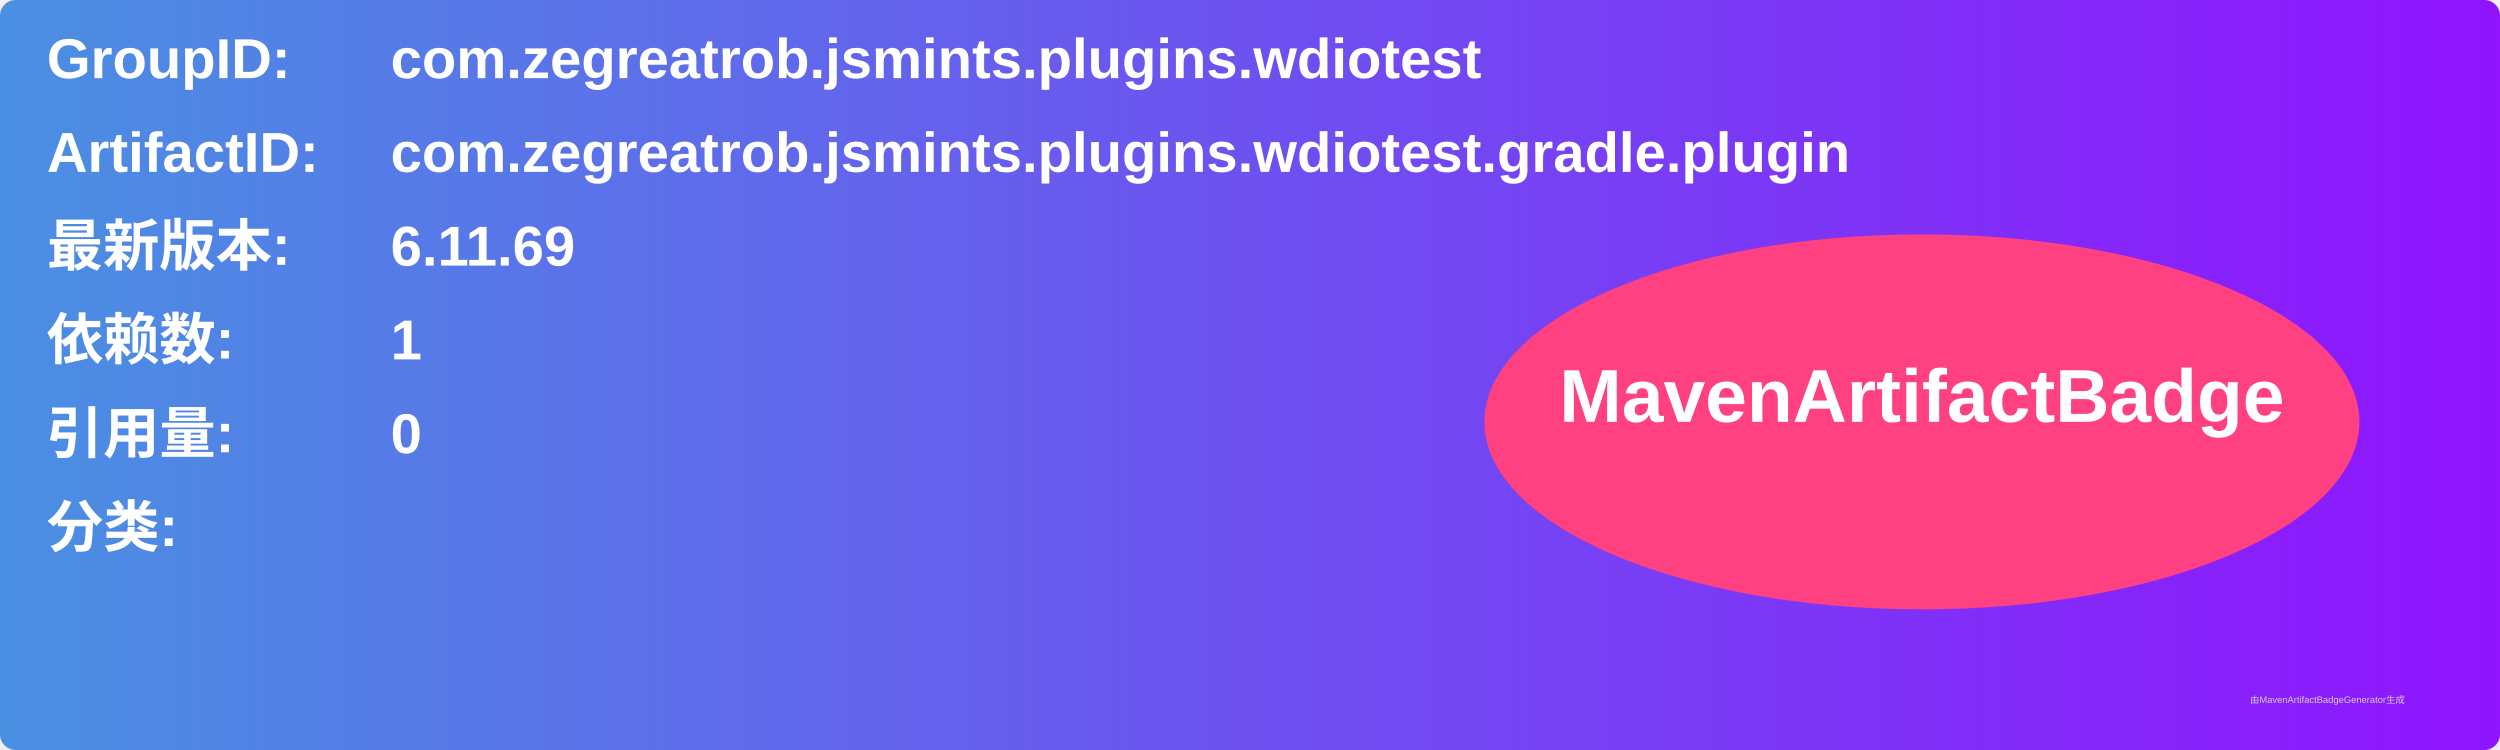
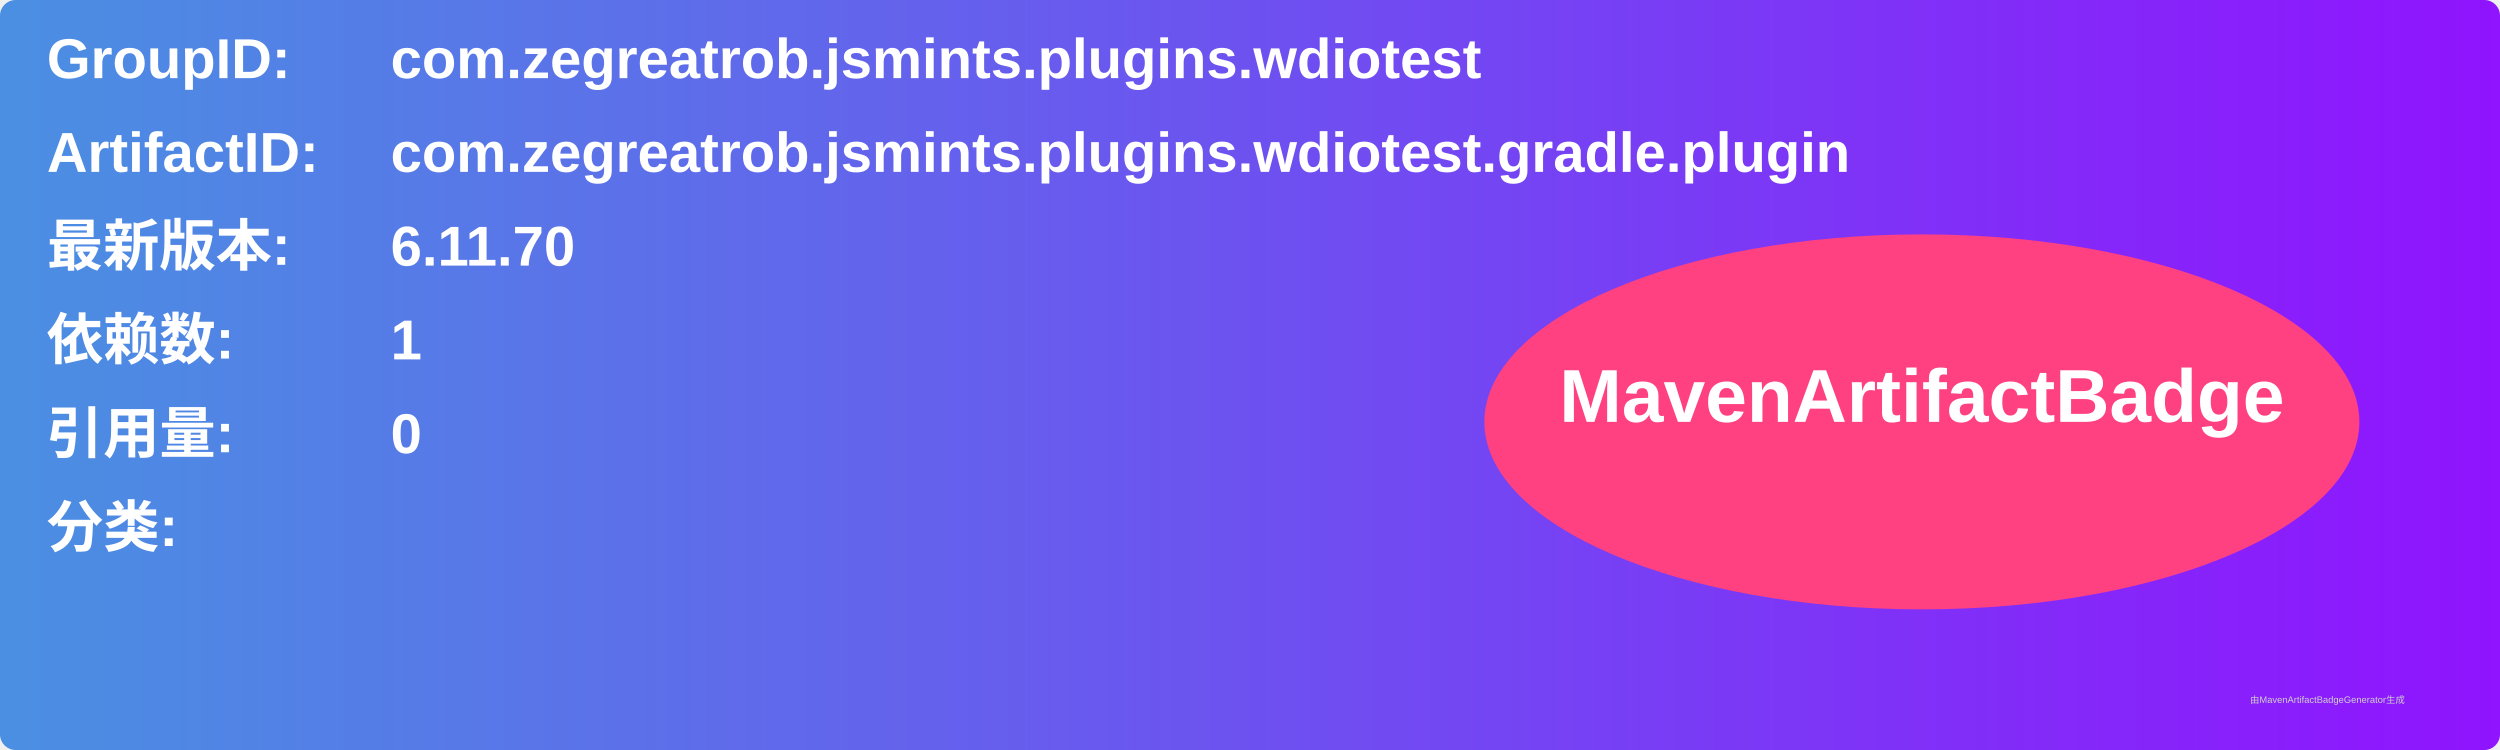
<svg xmlns="http://www.w3.org/2000/svg" width="800" height="240" viewBox="0 0 800 240">
  <linearGradient id="grad" x1="0%" y1="0%" x2="100%" y2="0%">
    <stop offset="0%" stop-color="#4a90e2" />
    <stop offset="100%" stop-color="#9013fe" />
  </linearGradient>
  <rect width="100%" height="100%" rx="5" ry="5" fill="url(#grad)" />
  <g transform="translate(15, 15)">
    <text x="0" y="10" font-family="Arial" font-size="18" fill="white" font-weight="bold" width="260">GroupID:</text>
    <text x="110" y="10" font-family="Arial" font-size="18" fill="white" font-weight="bold" width="460">com.zegreatrob.jsmints.plugins.wdiotest</text>
    <text x="0" y="40" font-family="Arial" font-size="18" fill="white" font-weight="bold" width="260">ArtifactID:</text>
    <text x="110" y="40" font-family="Arial" font-size="18" fill="white" font-weight="bold" width="460">com.zegreatrob.jsmints.plugins.wdiotest.gradle.plugin</text>
    <text x="0" y="70" font-family="Arial" font-size="18" fill="white" font-weight="bold">最新版本:</text>
    <text x="110" y="70" font-family="Arial" font-size="18" fill="white" font-weight="bold">
-       <tspan font-weight="bold">6.11.69</tspan>
+       <tspan font-weight="bold">6.11.70</tspan>
    </text>
    <text x="0" y="100" font-family="Arial" font-size="18" fill="white" font-weight="bold">依赖数: </text>
    <text x="110" y="100" font-family="Arial" font-size="18" fill="white">
      <tspan font-weight="bold">1</tspan>
    </text>
    <text x="0" y="130" font-family="Arial" font-size="18" fill="white" font-weight="bold">引用量: </text>
    <text x="110" y="130" font-family="Arial" font-size="18" fill="white">
      <tspan font-weight="bold">0</tspan>
    </text>
    <text x="0" y="160" font-family="Arial" font-size="18" fill="white" font-weight="bold">分类:</text>
    <text x="10" y="190" font-family="Arial" font-size="10" fill="white">
      <tspan font-weight="bold" />
    </text>
    <ellipse cx="600" cy="120" rx="140" ry="60" fill="#ff4081" />
    <text x="600" y="120" text-anchor="middle" font-family="Arial" font-size="24" fill="white" font-weight="bold">MavenArtifactBadge</text>
  </g>
  <text x="720" y="225" font-family="Arial" font-size="3" fill="#d0d0d0">由MavenArtifactBadgeGenerator生成</text>
</svg>
